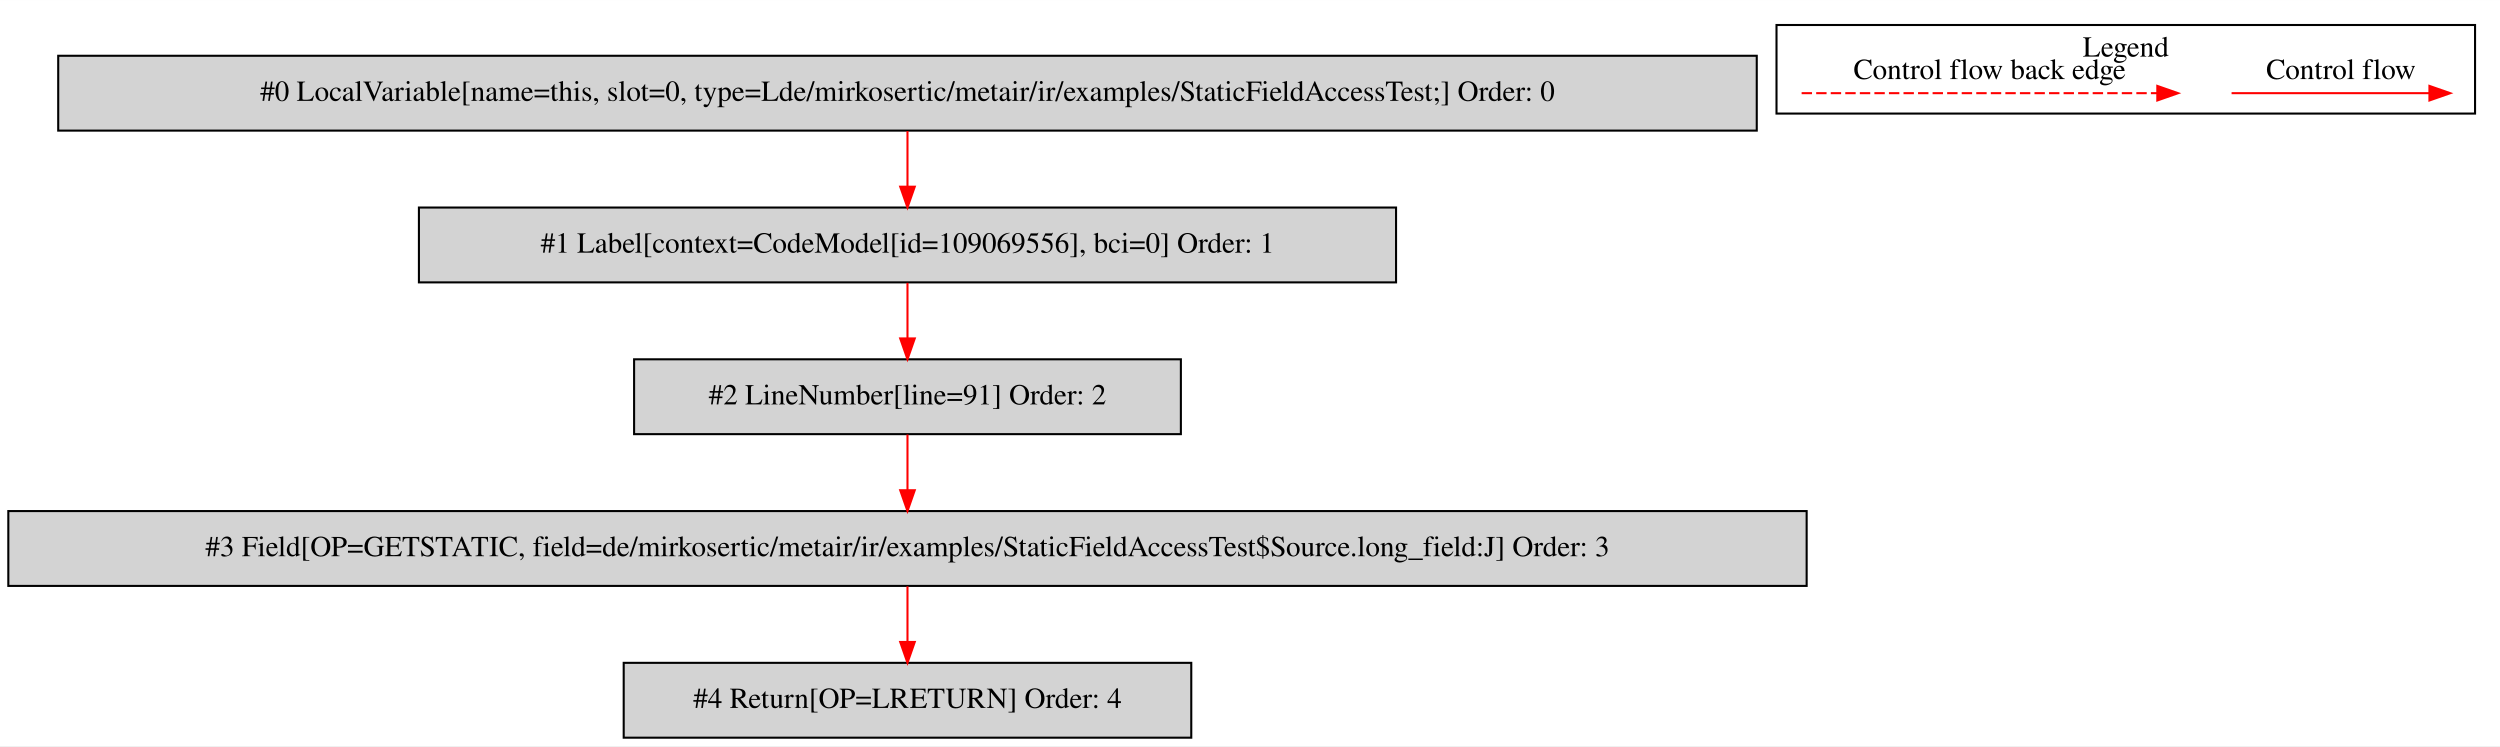
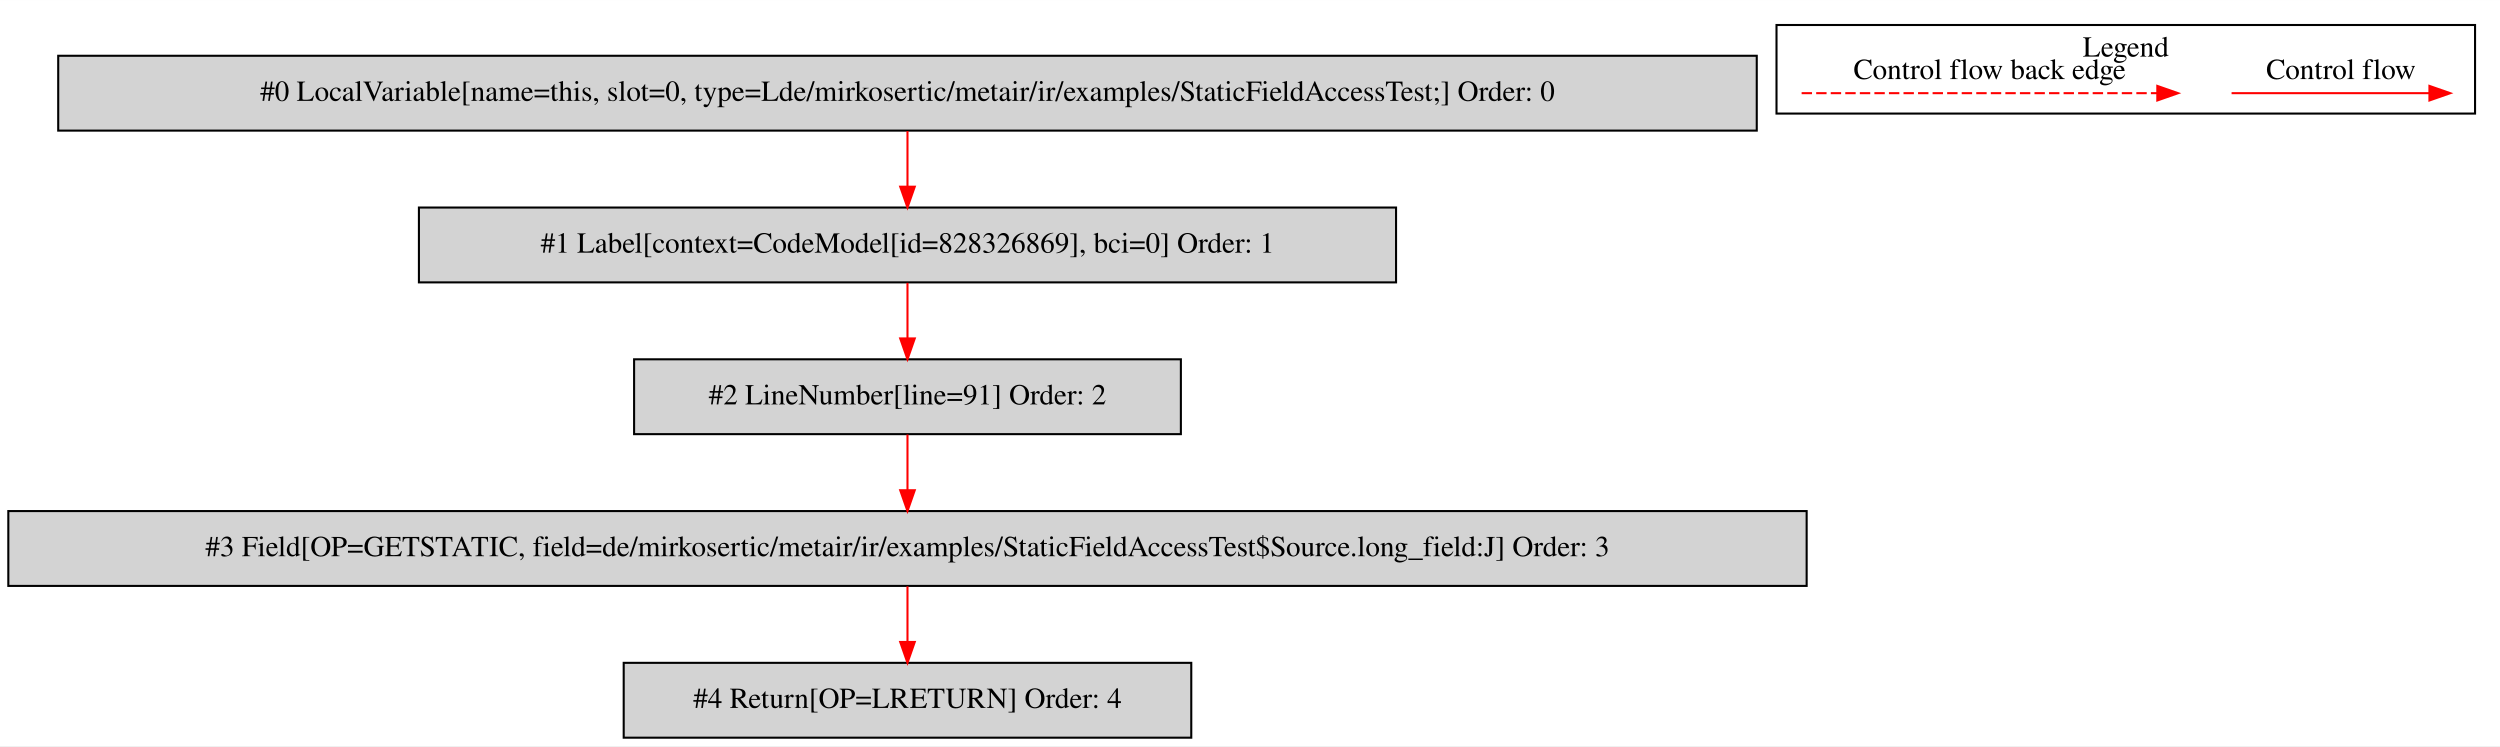
<svg xmlns="http://www.w3.org/2000/svg" width="1203pt" height="359pt" viewBox="0.00 0.00 1202.50 358.80">
  <g id="graph0" class="graph" transform="scale(1 1) rotate(0) translate(4 354.8)">
    <polygon fill="white" stroke="transparent" points="-4,4 -4,-354.8 1198.5,-354.8 1198.5,4 -4,4" />
    <g id="clust1" class="cluster">
      <polygon fill="none" stroke="black" points="850.5,-300.2 850.5,-342.8 1186.5,-342.8 1186.5,-300.2 850.5,-300.2" />
      <text text-anchor="middle" x="1018.5" y="-327.6" font-family="Times,serif" font-size="14.00">Legend</text>
    </g>
    <g id="node1" class="node">
      <polygon fill="lightgrey" stroke="black" points="841,-328 24,-328 24,-292 841,-292 841,-328" />
      <text text-anchor="middle" x="432.5" y="-306.3" font-family="Times,serif" font-size="14.00">#0 LocalVariable[name=this, slot=0, type=Lde/mirkosertic/metair/ir/examples/StaticFieldAccessTest;] Order: 0</text>
    </g>
    <g id="node2" class="node">
      <polygon fill="lightgrey" stroke="black" points="667.5,-255 197.5,-255 197.5,-219 667.5,-219 667.5,-255" />
-       <text text-anchor="middle" x="432.5" y="-233.3" font-family="Times,serif" font-size="14.00">#1 Label[context=CodeModel[id=109069556], bci=0] Order: 1</text>
+       <text text-anchor="middle" x="432.5" y="-233.3" font-family="Times,serif" font-size="14.00">#1 Label[context=CodeModel[id=828326869], bci=0] Order: 1</text>
    </g>
    <g id="edge1" class="edge">
      <path fill="none" stroke="red" d="M432.5,-291.81C432.5,-283.79 432.5,-274.05 432.5,-265.07" />
      <polygon fill="red" stroke="red" points="436,-265.03 432.5,-255.03 429,-265.03 436,-265.03" />
    </g>
    <g id="node3" class="node">
      <polygon fill="lightgrey" stroke="black" points="564,-182 301,-182 301,-146 564,-146 564,-182" />
      <text text-anchor="middle" x="432.5" y="-160.3" font-family="Times,serif" font-size="14.00">#2 LineNumber[line=91] Order: 2</text>
    </g>
    <g id="edge2" class="edge">
      <path fill="none" stroke="red" d="M432.5,-218.81C432.5,-210.79 432.5,-201.05 432.5,-192.07" />
      <polygon fill="red" stroke="red" points="436,-192.03 432.5,-182.03 429,-192.03 436,-192.03" />
    </g>
    <g id="node4" class="node">
      <polygon fill="lightgrey" stroke="black" points="865,-109 0,-109 0,-73 865,-73 865,-109" />
      <text text-anchor="middle" x="432.5" y="-87.3" font-family="Times,serif" font-size="14.00">#3 Field[OP=GETSTATIC, field=de/mirkosertic/metair/ir/examples/StaticFieldAccessTest$Source.long_field:J] Order: 3</text>
    </g>
    <g id="edge3" class="edge">
      <path fill="none" stroke="red" d="M432.5,-145.81C432.5,-137.79 432.5,-128.05 432.5,-119.07" />
      <polygon fill="red" stroke="red" points="436,-119.03 432.5,-109.03 429,-119.03 436,-119.03" />
    </g>
    <g id="node5" class="node">
      <polygon fill="lightgrey" stroke="black" points="569,-36 296,-36 296,0 569,0 569,-36" />
      <text text-anchor="middle" x="432.5" y="-14.3" font-family="Times,serif" font-size="14.00">#4 Return[OP=LRETURN] Order: 4</text>
    </g>
    <g id="edge4" class="edge">
      <path fill="none" stroke="red" d="M432.5,-72.81C432.5,-64.79 432.5,-55.05 432.5,-46.07" />
      <polygon fill="red" stroke="red" points="436,-46.03 432.5,-36.03 429,-46.03 436,-46.03" />
    </g>
    <g id="edge5" class="edge">
      <path fill="none" stroke="red" d="M1069.39,-310C1080.61,-310 1138.74,-310 1164.36,-310" />
      <polygon fill="red" stroke="red" points="1164.56,-313.5 1174.56,-310 1164.56,-306.5 1164.56,-313.5" />
      <text text-anchor="middle" x="1122" y="-316.8" font-family="Times,serif" font-size="14.00">Control flow</text>
    </g>
    <g id="edge6" class="edge">
      <path fill="none" stroke="red" stroke-dasharray="5,2" d="M862.58,-310C879.55,-310 995.71,-310 1033.58,-310" />
      <polygon fill="red" stroke="red" points="1033.67,-313.5 1043.67,-310 1033.67,-306.5 1033.67,-313.5" />
      <text text-anchor="middle" x="953" y="-316.8" font-family="Times,serif" font-size="14.00">Control flow back edge</text>
    </g>
  </g>
</svg>
